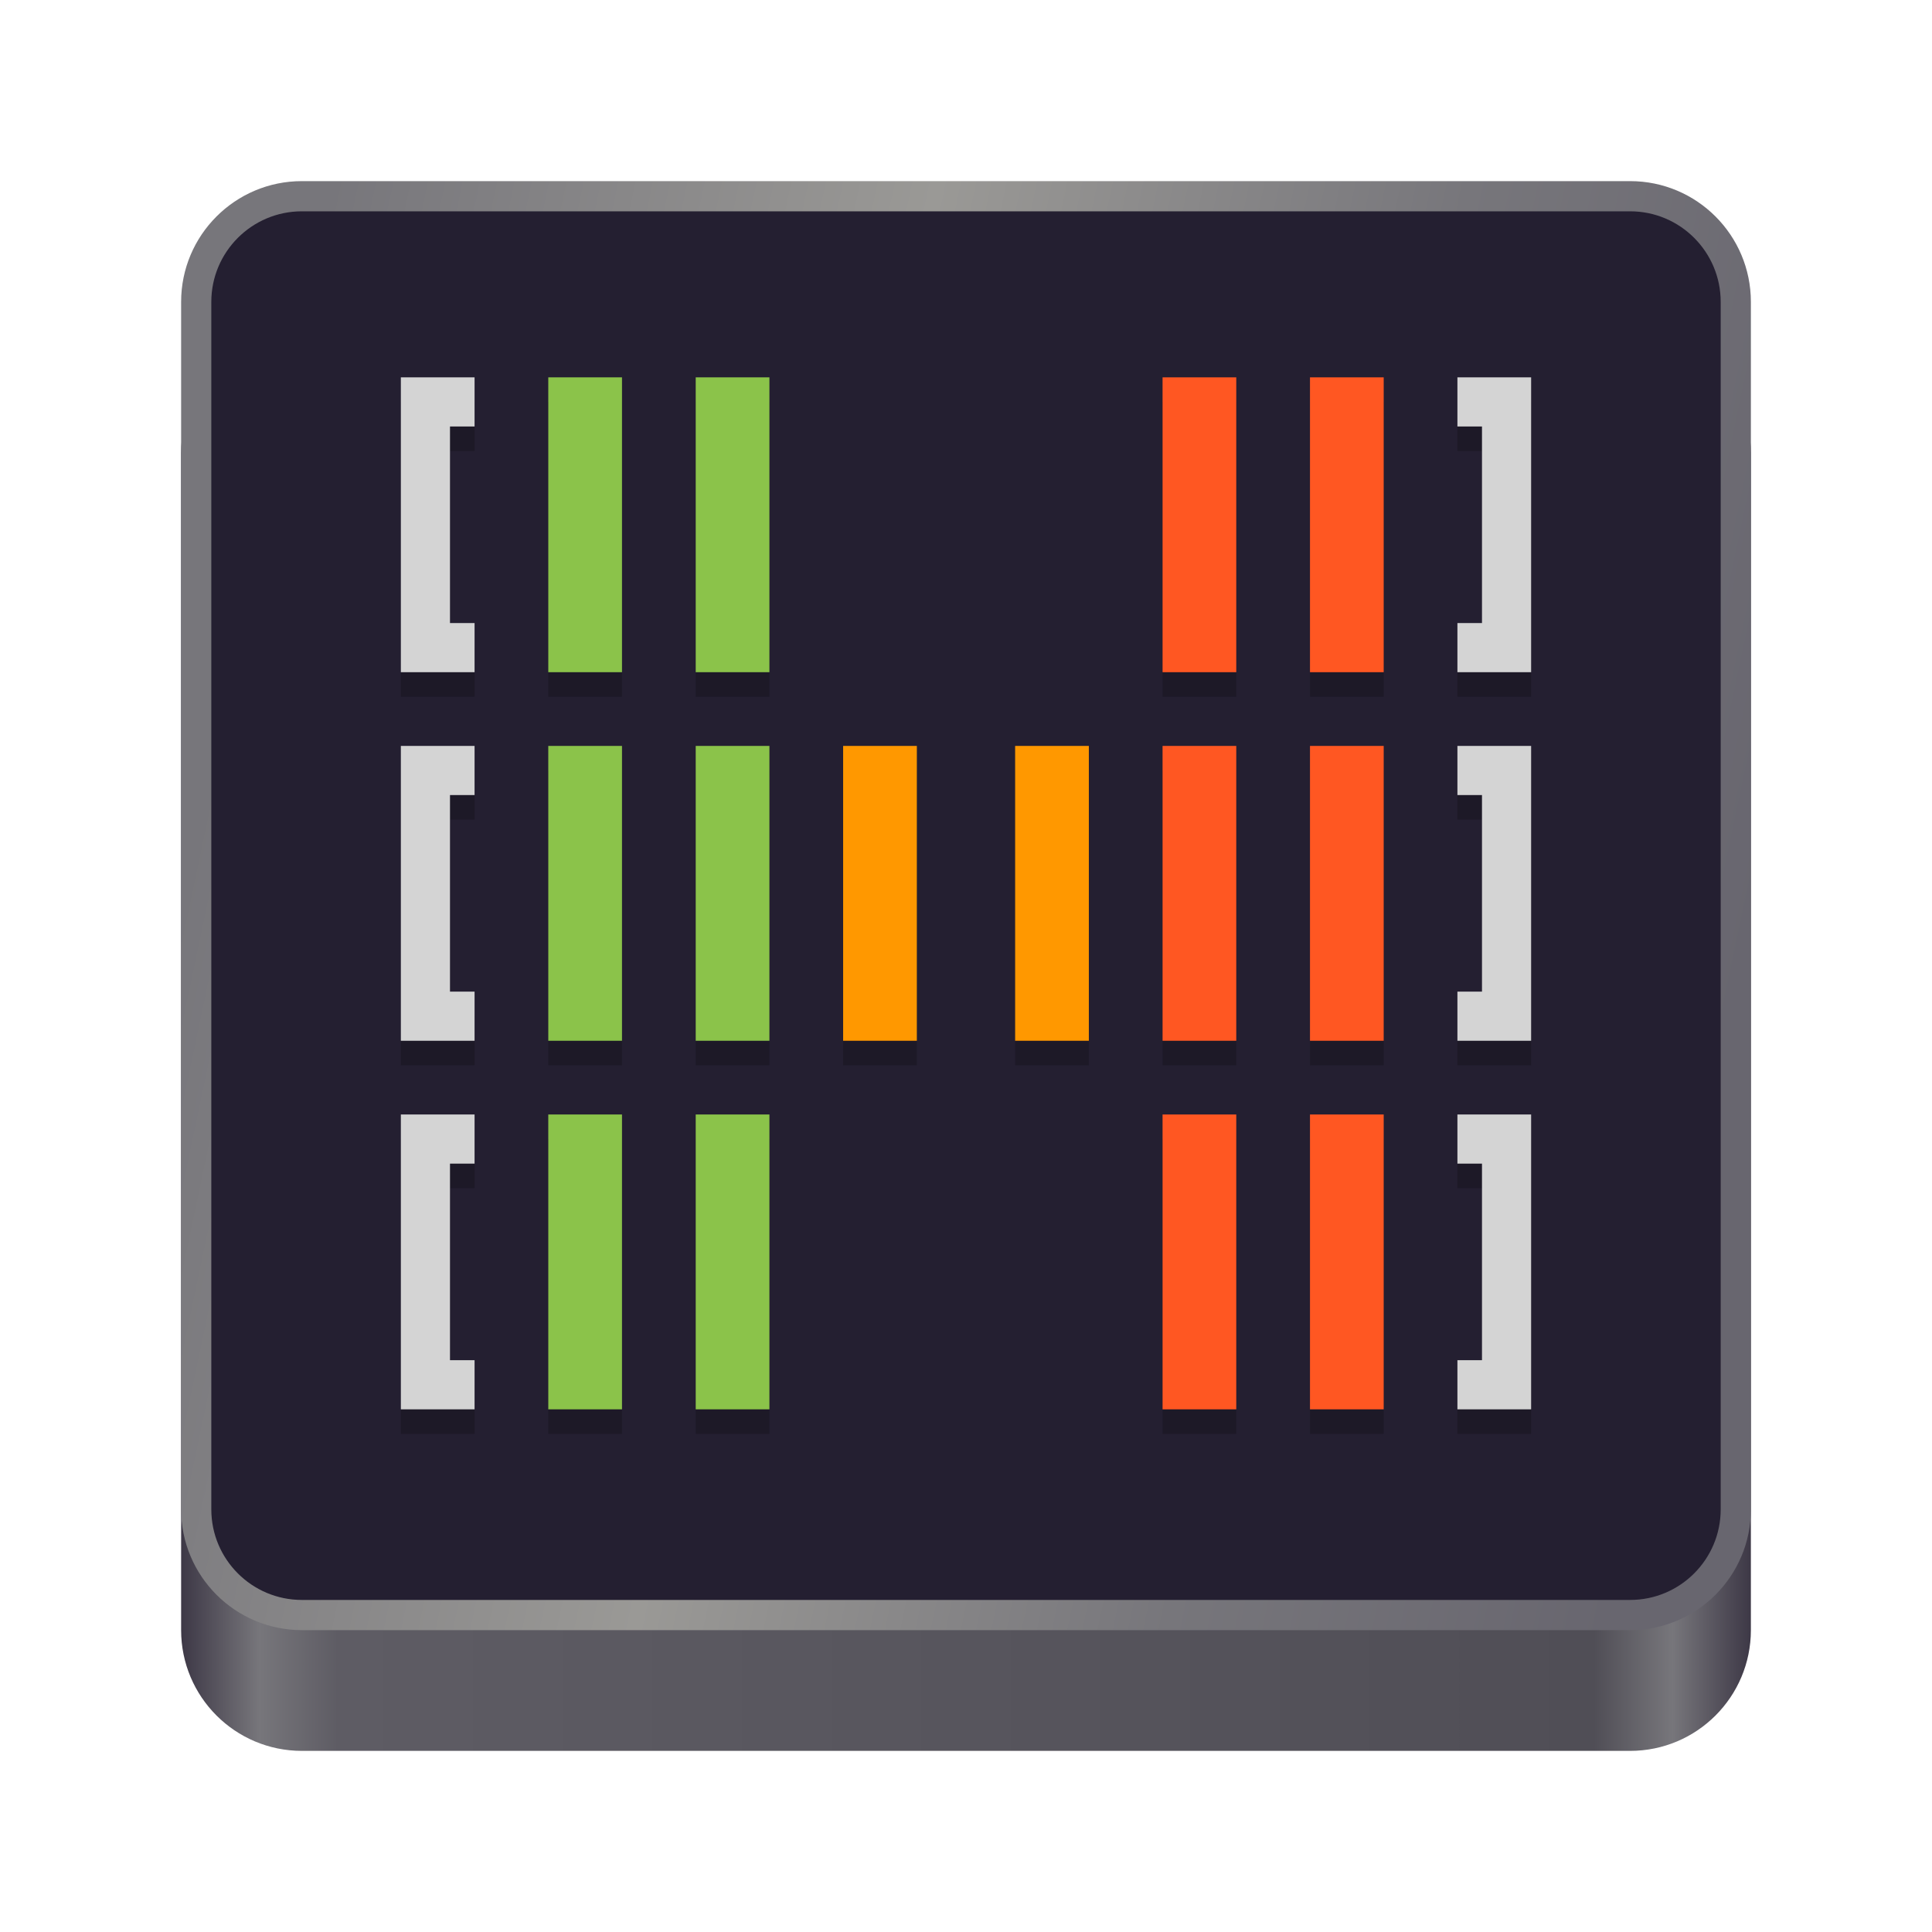
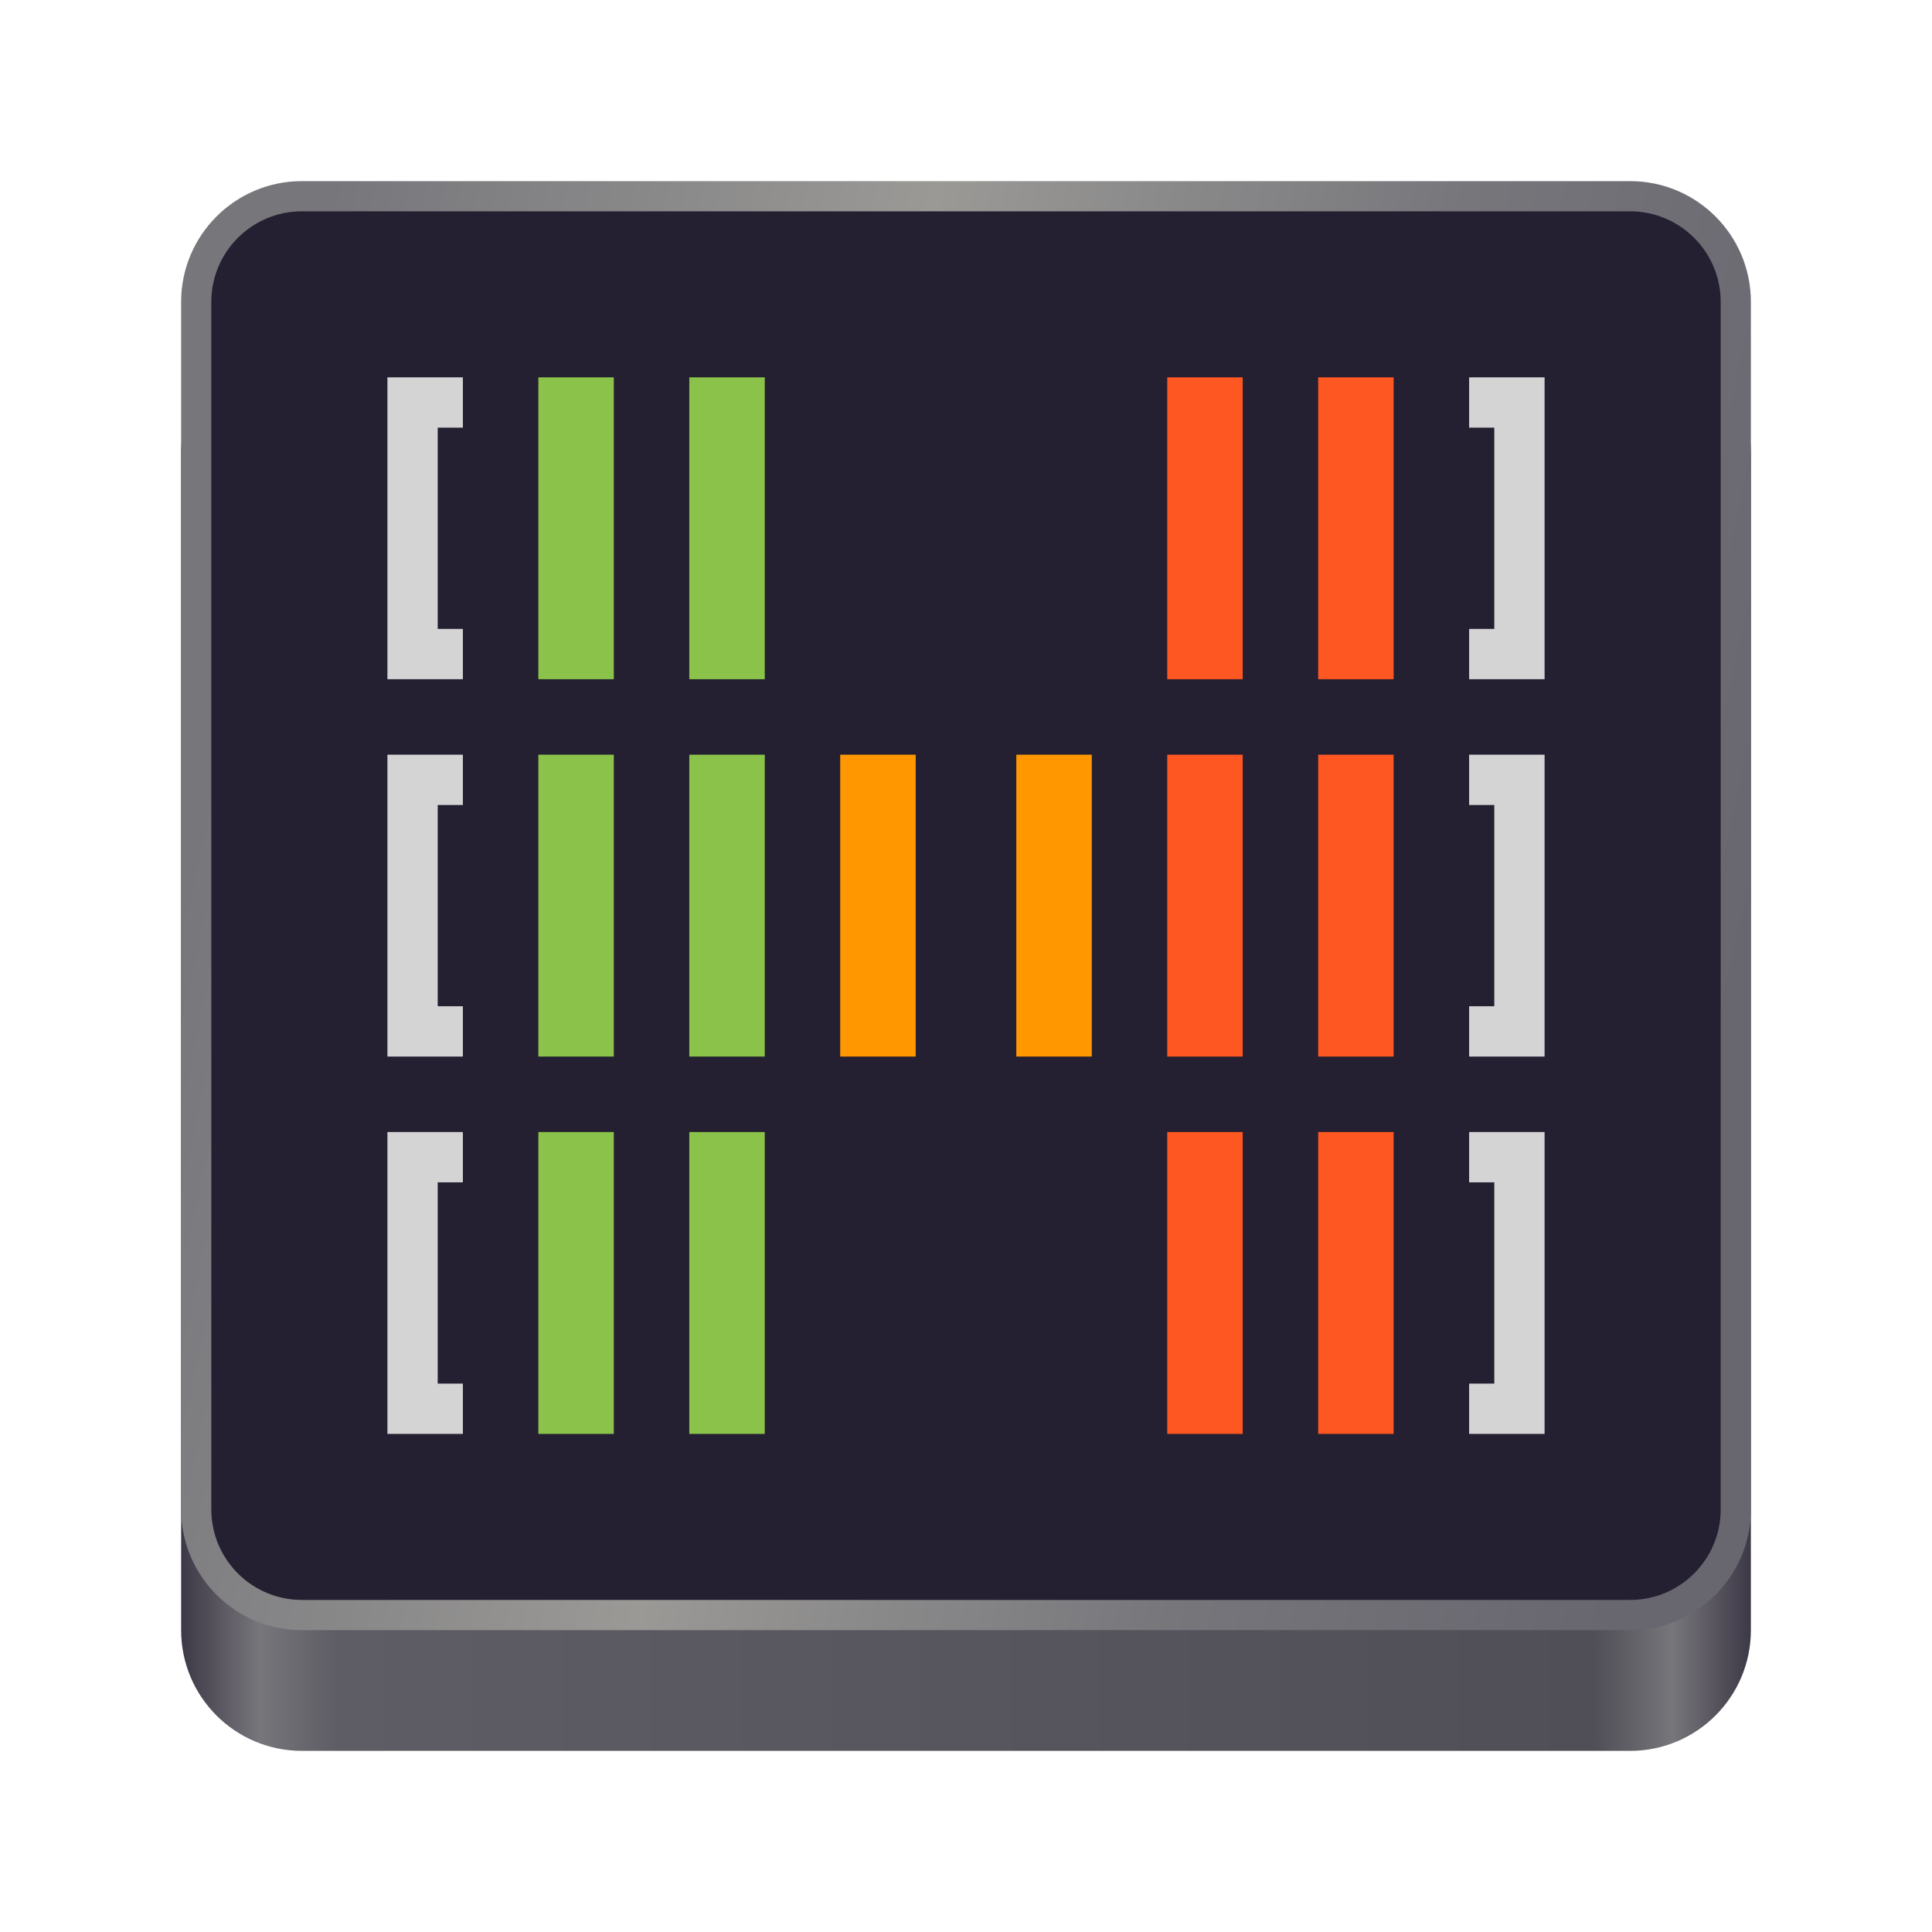
<svg xmlns="http://www.w3.org/2000/svg" xmlns:xlink="http://www.w3.org/1999/xlink" height="128px" viewBox="0 0 128 128" width="128px" version="1.1" id="svg286">
  <defs id="defs290">
    <pattern xlink:href="#red-stripes" id="pattern1870" patternTransform="matrix(0.875,0,0,0.875,42.5625,25)" />
    <pattern id="red-stripes" width="341" height="90" patternUnits="userSpaceOnUse">
      <rect width="341" height="16" fill="#f00" id="rect2" />
      <rect y="16" width="341" height="16" fill="#d70000" id="rect4" />
      <rect y="32" width="341" height="16" fill="#af0000" id="rect6" />
      <rect y="48" width="341" height="16" fill="#870000" id="rect8" />
      <rect y="64" width="341" height="16" fill="#5f0000" id="rect10" />
    </pattern>
    <linearGradient id="aj" x1="42.304" x2="42.245" y1="57.522" y2="50.607" gradientTransform="translate(41.404,221.45)" gradientUnits="userSpaceOnUse" xlink:href="#c" />
    <linearGradient id="c">
      <stop stop-color="#363d36" offset="0" id="stop3" />
      <stop stop-color="#565d56" offset=".2" id="stop5" />
      <stop stop-color="#6c766c" offset=".8" id="stop7" />
      <stop stop-color="#8c968c" offset="1" id="stop9" />
    </linearGradient>
    <filter id="f" x="-0.064" y="-0.025" width="1.128" height="1.05" color-interpolation-filters="sRGB">
      <feGaussianBlur stdDeviation="0.073" id="feGaussianBlur12" />
    </filter>
    <linearGradient id="ai" x1="44.761" x2="44.761" y1="50.493" y2="57.517" gradientTransform="translate(41.508,221.43)" gradientUnits="userSpaceOnUse" xlink:href="#a-3" />
    <linearGradient id="a-3">
      <stop stop-color="#8bf18b" offset="0" id="stop16" />
      <stop stop-color="#5bc15b" offset=".2" id="stop18" />
      <stop stop-color="#47a347" offset=".8" id="stop20" />
      <stop stop-color="#177317" offset="1" id="stop22" />
    </linearGradient>
    <filter id="l" x="-0.089" y="-0.023" width="1.179" height="1.045" color-interpolation-filters="sRGB">
      <feGaussianBlur stdDeviation="0.066" id="feGaussianBlur25" />
    </filter>
    <linearGradient id="d" x1="42.304" x2="42.245" y1="57.522" y2="50.607" gradientTransform="translate(24.234,-9.2667)" gradientUnits="userSpaceOnUse" xlink:href="#c" />
    <filter id="e" x="-0.064" y="-0.025" width="1.128" height="1.05" color-interpolation-filters="sRGB">
      <feGaussianBlur stdDeviation="0.073" id="feGaussianBlur29" />
    </filter>
    <linearGradient id="ah" x1="44.761" x2="44.761" y1="50.493" y2="57.517" gradientTransform="translate(44.242,221.43)" gradientUnits="userSpaceOnUse" xlink:href="#a-3" />
    <filter id="k" x="-0.089" y="-0.023" width="1.179" height="1.045" color-interpolation-filters="sRGB">
      <feGaussianBlur stdDeviation="0.066" id="feGaussianBlur33" />
    </filter>
    <linearGradient id="ag" x1="44.761" x2="44.761" y1="50.493" y2="57.517" gradientTransform="translate(46.976,221.43)" gradientUnits="userSpaceOnUse" xlink:href="#a-3" />
    <filter id="j" x="-0.089" y="-0.023" width="1.179" height="1.045" color-interpolation-filters="sRGB">
      <feGaussianBlur stdDeviation="0.066" id="feGaussianBlur37" />
    </filter>
    <linearGradient id="af" x1="44.761" x2="44.761" y1="50.493" y2="57.517" gradientTransform="translate(49.709,221.43)" gradientUnits="userSpaceOnUse" xlink:href="#a-3" />
    <filter id="am" x="-0.089" y="-0.023" width="1.179" height="1.045" color-interpolation-filters="sRGB">
      <feGaussianBlur stdDeviation="0.066" id="feGaussianBlur41" />
    </filter>
    <linearGradient id="ae" x1="44.761" x2="44.761" y1="50.493" y2="57.517" gradientTransform="translate(52.443,221.43)" gradientUnits="userSpaceOnUse" xlink:href="#a-3" />
    <filter id="al" x="-0.089" y="-0.023" width="1.179" height="1.045" color-interpolation-filters="sRGB">
      <feGaussianBlur stdDeviation="0.066" id="feGaussianBlur45" />
    </filter>
    <linearGradient id="ad" x1="44.761" x2="44.761" y1="50.493" y2="57.517" gradientTransform="translate(55.177,221.43)" gradientUnits="userSpaceOnUse" xlink:href="#a-3" />
    <filter id="ak" x="-0.089" y="-0.023" width="1.179" height="1.045" color-interpolation-filters="sRGB">
      <feGaussianBlur stdDeviation="0.066" id="feGaussianBlur49" />
    </filter>
    <linearGradient id="ac" x1="44.761" x2="44.761" y1="50.493" y2="57.517" gradientTransform="translate(57.91,221.43)" gradientUnits="userSpaceOnUse" xlink:href="#a-3" />
    <filter id="i" x="-0.089" y="-0.023" width="1.179" height="1.045" color-interpolation-filters="sRGB">
      <feGaussianBlur stdDeviation="0.066" id="feGaussianBlur53" />
    </filter>
    <linearGradient id="ab" x1="44.761" x2="44.761" y1="50.493" y2="57.517" gradientTransform="translate(60.644,221.43)" gradientUnits="userSpaceOnUse" xlink:href="#b-6" />
    <linearGradient id="b-6">
      <stop stop-color="#fe7f7f" offset="0" id="stop57" />
      <stop stop-color="#ce4f4f" offset=".2" id="stop59" />
      <stop stop-color="#b23030" offset=".8" id="stop61" />
      <stop stop-color="#920000" offset="1" id="stop63" />
    </linearGradient>
    <filter id="h" x="-0.089" y="-0.023" width="1.179" height="1.045" color-interpolation-filters="sRGB">
      <feGaussianBlur stdDeviation="0.066" id="feGaussianBlur66" />
    </filter>
    <linearGradient id="aa" x1="44.761" x2="44.761" y1="50.493" y2="57.517" gradientTransform="translate(63.376,221.43)" gradientUnits="userSpaceOnUse" xlink:href="#b-6" />
    <filter id="g" x="-0.089" y="-0.023" width="1.179" height="1.045" color-interpolation-filters="sRGB">
      <feGaussianBlur stdDeviation="0.066" id="feGaussianBlur70" />
    </filter>
    <linearGradient id="z" x1="42.304" x2="42.245" y1="57.522" y2="50.607" gradientTransform="translate(41.404,210.02)" gradientUnits="userSpaceOnUse" xlink:href="#c" />
    <filter id="filter669" x="-0.064" y="-0.025" width="1.128" height="1.05" color-interpolation-filters="sRGB">
      <feGaussianBlur stdDeviation="0.073" id="feGaussianBlur667" />
    </filter>
    <linearGradient id="y" x1="44.761" x2="44.761" y1="50.493" y2="57.517" gradientTransform="translate(41.508,210)" gradientUnits="userSpaceOnUse" xlink:href="#a-3" />
    <filter id="filter684" x="-0.089" y="-0.023" width="1.179" height="1.045" color-interpolation-filters="sRGB">
      <feGaussianBlur stdDeviation="0.066" id="feGaussianBlur682" />
    </filter>
    <filter id="filter700" x="-0.064" y="-0.025" width="1.128" height="1.05" color-interpolation-filters="sRGB">
      <feGaussianBlur stdDeviation="0.073" id="feGaussianBlur698" />
    </filter>
    <linearGradient id="x" x1="44.761" x2="44.761" y1="50.493" y2="57.517" gradientTransform="translate(44.242,210)" gradientUnits="userSpaceOnUse" xlink:href="#a-3" />
    <filter id="filter715" x="-0.089" y="-0.023" width="1.179" height="1.045" color-interpolation-filters="sRGB">
      <feGaussianBlur stdDeviation="0.066" id="feGaussianBlur713" />
    </filter>
    <linearGradient id="w" x1="44.761" x2="44.761" y1="50.493" y2="57.517" gradientTransform="translate(46.976,210)" gradientUnits="userSpaceOnUse" xlink:href="#a-3" />
    <filter id="filter730" x="-0.089" y="-0.023" width="1.179" height="1.045" color-interpolation-filters="sRGB">
      <feGaussianBlur stdDeviation="0.066" id="feGaussianBlur728" />
    </filter>
    <linearGradient id="v" x1="44.761" x2="44.761" y1="50.493" y2="57.517" gradientTransform="translate(57.91,210)" gradientUnits="userSpaceOnUse" xlink:href="#a-3" />
    <filter id="filter745" x="-0.089" y="-0.023" width="1.179" height="1.045" color-interpolation-filters="sRGB">
      <feGaussianBlur stdDeviation="0.066" id="feGaussianBlur743" />
    </filter>
    <linearGradient id="u" x1="44.761" x2="44.761" y1="50.493" y2="57.517" gradientTransform="translate(63.376,210)" gradientUnits="userSpaceOnUse" xlink:href="#b-6" />
    <filter id="filter760" x="-0.089" y="-0.023" width="1.179" height="1.045" color-interpolation-filters="sRGB">
      <feGaussianBlur stdDeviation="0.066" id="feGaussianBlur758" />
    </filter>
    <linearGradient id="t" x1="42.304" x2="42.245" y1="57.522" y2="50.607" gradientTransform="translate(41.404,232.87)" gradientUnits="userSpaceOnUse" xlink:href="#c" />
    <filter id="filter775" x="-0.064" y="-0.025" width="1.128" height="1.05" color-interpolation-filters="sRGB">
      <feGaussianBlur stdDeviation="0.073" id="feGaussianBlur773" />
    </filter>
    <linearGradient id="s" x1="44.761" x2="44.761" y1="50.493" y2="57.517" gradientTransform="translate(41.508,232.85)" gradientUnits="userSpaceOnUse" xlink:href="#a-3" />
    <filter id="filter790" x="-0.089" y="-0.023" width="1.179" height="1.045" color-interpolation-filters="sRGB">
      <feGaussianBlur stdDeviation="0.066" id="feGaussianBlur788" />
    </filter>
    <filter id="filter806" x="-0.064" y="-0.025" width="1.128" height="1.05" color-interpolation-filters="sRGB">
      <feGaussianBlur stdDeviation="0.073" id="feGaussianBlur804" />
    </filter>
    <linearGradient id="r" x1="44.761" x2="44.761" y1="50.493" y2="57.517" gradientTransform="translate(44.242,232.85)" gradientUnits="userSpaceOnUse" xlink:href="#a-3" />
    <filter id="filter821" x="-0.089" y="-0.023" width="1.179" height="1.045" color-interpolation-filters="sRGB">
      <feGaussianBlur stdDeviation="0.066" id="feGaussianBlur819" />
    </filter>
    <linearGradient id="q" x1="44.761" x2="44.761" y1="50.493" y2="57.517" gradientTransform="translate(46.976,232.85)" gradientUnits="userSpaceOnUse" xlink:href="#a-3" />
    <filter id="filter836" x="-0.089" y="-0.023" width="1.179" height="1.045" color-interpolation-filters="sRGB">
      <feGaussianBlur stdDeviation="0.066" id="feGaussianBlur834" />
    </filter>
    <linearGradient id="p" x1="44.761" x2="44.761" y1="50.493" y2="57.517" gradientTransform="translate(60.644,232.85)" gradientUnits="userSpaceOnUse" xlink:href="#b-6" />
    <filter id="filter851" x="-0.089" y="-0.023" width="1.179" height="1.045" color-interpolation-filters="sRGB">
      <feGaussianBlur stdDeviation="0.066" id="feGaussianBlur849" />
    </filter>
    <linearGradient id="o" x1="44.761" x2="44.761" y1="50.493" y2="57.517" gradientTransform="translate(63.376,232.85)" gradientUnits="userSpaceOnUse" xlink:href="#b-6" />
    <filter id="filter866" x="-0.089" y="-0.023" width="1.179" height="1.045" color-interpolation-filters="sRGB">
      <feGaussianBlur stdDeviation="0.066" id="feGaussianBlur864" />
    </filter>
    <linearGradient id="n" x1="44.761" x2="44.761" y1="50.493" y2="57.517" gradientTransform="translate(57.91,232.85)" gradientUnits="userSpaceOnUse" xlink:href="#b-6" />
    <filter id="filter881" x="-0.089" y="-0.023" width="1.179" height="1.045" color-interpolation-filters="sRGB">
      <feGaussianBlur stdDeviation="0.066" id="feGaussianBlur879" />
    </filter>
    <linearGradient id="m" x1="44.761" x2="44.761" y1="50.493" y2="57.517" gradientTransform="translate(60.644,210)" gradientUnits="userSpaceOnUse" xlink:href="#a-3" />
    <filter id="filter896" x="-0.089" y="-0.023" width="1.179" height="1.045" color-interpolation-filters="sRGB">
      <feGaussianBlur stdDeviation="0.066" id="feGaussianBlur894" />
    </filter>
  </defs>
  <linearGradient id="a" gradientUnits="userSpaceOnUse" x1="12" x2="116" y1="64" y2="64">
    <stop offset="0" stop-color="#3d3846" id="stop252" />
    <stop offset="0.05" stop-color="#77767b" id="stop254" />
    <stop offset="0.1" stop-color="#5e5c64" id="stop256" />
    <stop offset="0.9" stop-color="#504e56" id="stop258" />
    <stop offset="0.95" stop-color="#77767b" id="stop260" />
    <stop offset="1" stop-color="#3d3846" id="stop262" />
  </linearGradient>
  <linearGradient id="b" gradientUnits="userSpaceOnUse" x1="12" x2="112.041" y1="60" y2="80.988">
    <stop offset="0" stop-color="#77767b" id="stop265" />
    <stop offset="0.384" stop-color="#9a9996" id="stop267" />
    <stop offset="0.721" stop-color="#77767b" id="stop269" />
    <stop offset="1" stop-color="#68666f" id="stop271" />
  </linearGradient>
  <path d="m 20 22 h 88 c 4.418 0 8 3.582 8 8 v 78 c 0 4.418 -3.582 8 -8 8 h -88 c -4.418 0 -8 -3.582 -8 -8 v -78 c 0 -4.418 3.582 -8 8 -8 z m 0 0" fill="url(#a)" id="path274" />
  <path d="m 20 12 h 88 c 4.418 0 8 3.582 8 8 v 80 c 0 4.418 -3.582 8 -8 8 h -88 c -4.418 0 -8 -3.582 -8 -8 v -80 c 0 -4.418 3.582 -8 8 -8 z m 0 0" fill="url(#b)" id="path276" />
  <path d="m 20 14 h 88 c 3.312 0 6 2.688 6 6 v 80 c 0 3.312 -2.688 6 -6 6 h -88 c -3.312 0 -6 -2.688 -6 -6 v -80 c 0 -3.312 2.688 -6 6 -6 z m 0 0" fill="#241f31" id="path278" />
-   <g id="g3205" transform="matrix(1.627907,0,0,1.627907,644.9881,-42.8998)">
-     <path style="opacity:0.2" d="m -379.893,42.71 v 12 h 3 v -2 h -1 v -8 h 1 v -2 z m 6,0 v 12 h 3 v -12 z m 6,0 v 12 h 3 v -12 z m 19,0 v 12 h 3 v -12 z m 6,0 v 12 h 3 v -12 z m 6,0 v 2 h 1 v 8 h -1 v 2 h 3 v -12 z m -43,15 v 12 h 3 v -2 h -1 v -8 h 1 v -2 z m 6,0 v 12 h 3 v -12 z m 6,0 v 12 h 3 v -12 z m 6,0 v 12 h 3 v -12 z m 7,0 v 12 h 3 v -12 z m 6,0 v 12 h 3 v -12 z m 6,0 v 12 h 3 v -12 z m 6,0 v 2 h 1 v 8 h -1 v 2 h 3 v -12 z m -43,15 v 12 h 3 v -2 h -1 v -8 h 1 v -2 z m 6,0 v 12 h 3 v -12 z m 6,0 v 12 h 3 v -12 z m 19,0 v 12 h 3 v -12 z m 6,0 v 12 h 3 v -12 z m 6,0 v 2 h 1 v 8 h -1 v 2 h 3 v -12 z" id="path3014" />
-     <path style="fill:#d4d4d4" d="m -333.893,41.71 v 12 h -3 v -2 h 1 v -8 h -1 v -2 z m 0,15 v 12 h -3 v -2 h 1 v -8 h -1 v -2 z m 0,15 v 12 h -3 v -2 h 1 v -8 h -1 v -2 z m -46,-30 v 12 h 3 v -2 h -1 v -8 h 1 v -2 z m 0,15 v 12 h 3 v -2 h -1 v -8 h 1 v -2 z m 0,15 v 12 h 3 v -2 h -1 v -8 h 1 v -2 z" id="path3016" />
-     <path style="fill:#8bc34a" d="m -373.893,71.71 v 12 h 3 v -12 z m 6,0 v 12 h 3 v -12 z m -6,-15 v 12 h 3 v -12 z m 6,0 v 12 h 3 v -12 z m -6,-15 v 12 h 3 v -12 z m 6,0 v 12 h 3 v -12 z" id="path3018" />
-     <path style="fill:#ff9800" d="m -361.893,56.71 v 12 h 3 v -12 z m 7,0 v 12 h 3 v -12 z" id="path3020" />
-     <path style="fill:#ff5722" d="m -348.893,71.71 v 12 h 3 v -12 z m 6,0 v 12 h 3 v -12 z m -6,-15 v 12 h 3 v -12 z m 6,0 v 12 h 3 v -12 z m -6,-15 v 12 h 3 v -12 z m 6,0 v 12 h 3 v -12 z" id="path3022" />
-   </g>
+   <path style="fill:#d4d4d4;stroke-width:1.667" d="m 102.333,25 v 20 h -5 v -3.333 h 1.667 V 28.333 H 97.333 V 25 Z m 0,25 v 20 h -5 v -3.333 h 1.667 V 53.333 H 97.333 V 50 Z m 0,25 v 20 h -5 v -3.333 h 1.667 V 78.333 H 97.333 V 75 Z M 25.667,25 v 20 h 5 V 41.667 H 29 V 28.333 h 1.667 V 25 Z m 0,25 v 20 h 5 V 66.667 H 29 V 53.333 h 1.667 V 50 Z m 0,25 v 20 h 5 V 91.667 H 29 V 78.333 h 1.667 V 75 Z" id="path3016" />
+   <path style="fill:#8bc34a;stroke-width:1.667" d="m 35.667,75 v 20 h 5 V 75 Z m 10,0 v 20 h 5 V 75 Z m -10,-25 v 20 h 5 V 50 Z m 10,0 v 20 h 5 V 50 Z m -10,-25 v 20 h 5 V 25 Z m 10,0 v 20 h 5 V 25 Z" id="path3018" />
+   <path style="fill:#ff9800;stroke-width:1.667" d="m 55.667,50 v 20 h 5 V 50 Z m 11.667,0 v 20 h 5 V 50 Z" id="path3020" />
+   <path style="fill:#ff5722;stroke-width:1.667" d="m 77.333,75 v 20 h 5 V 75 Z m 10,0 v 20 h 5 V 75 Z m -10,-25 v 20 h 5 V 50 Z m 10,0 v 20 h 5 V 50 Z m -10,-25 v 20 h 5 V 25 Z m 10,0 v 20 h 5 V 25 Z" id="path3022" />
</svg>
